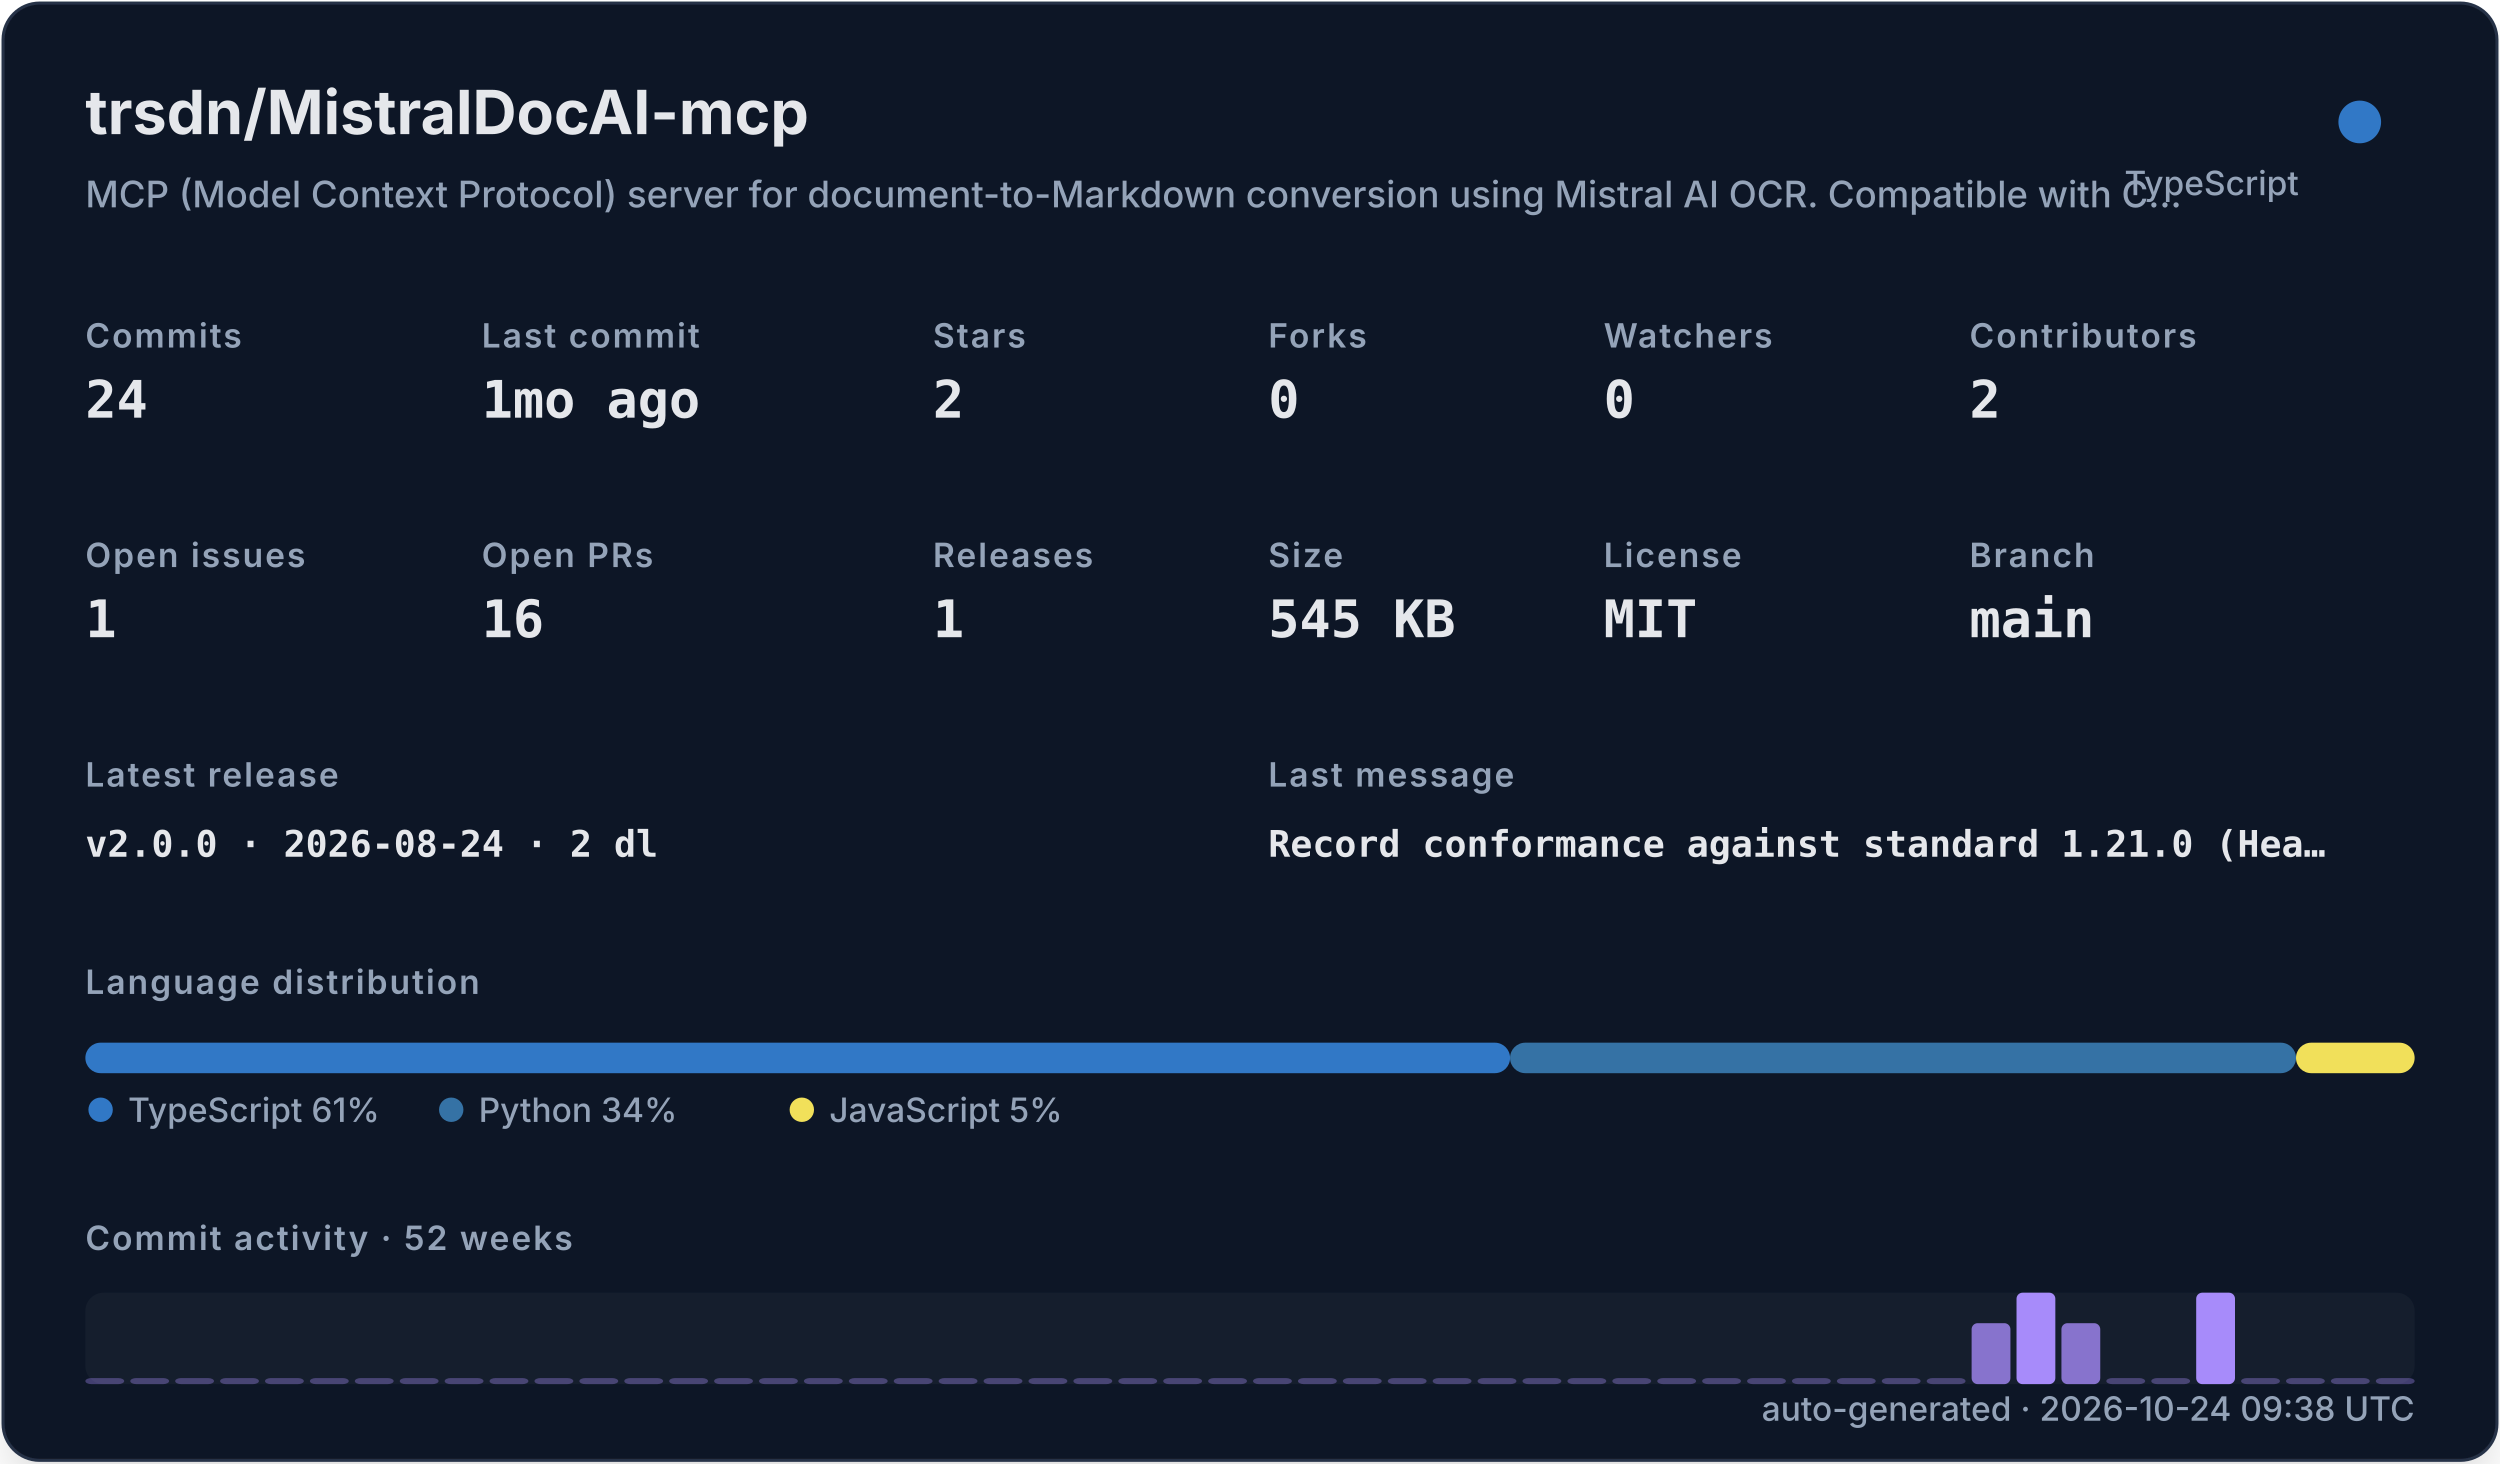
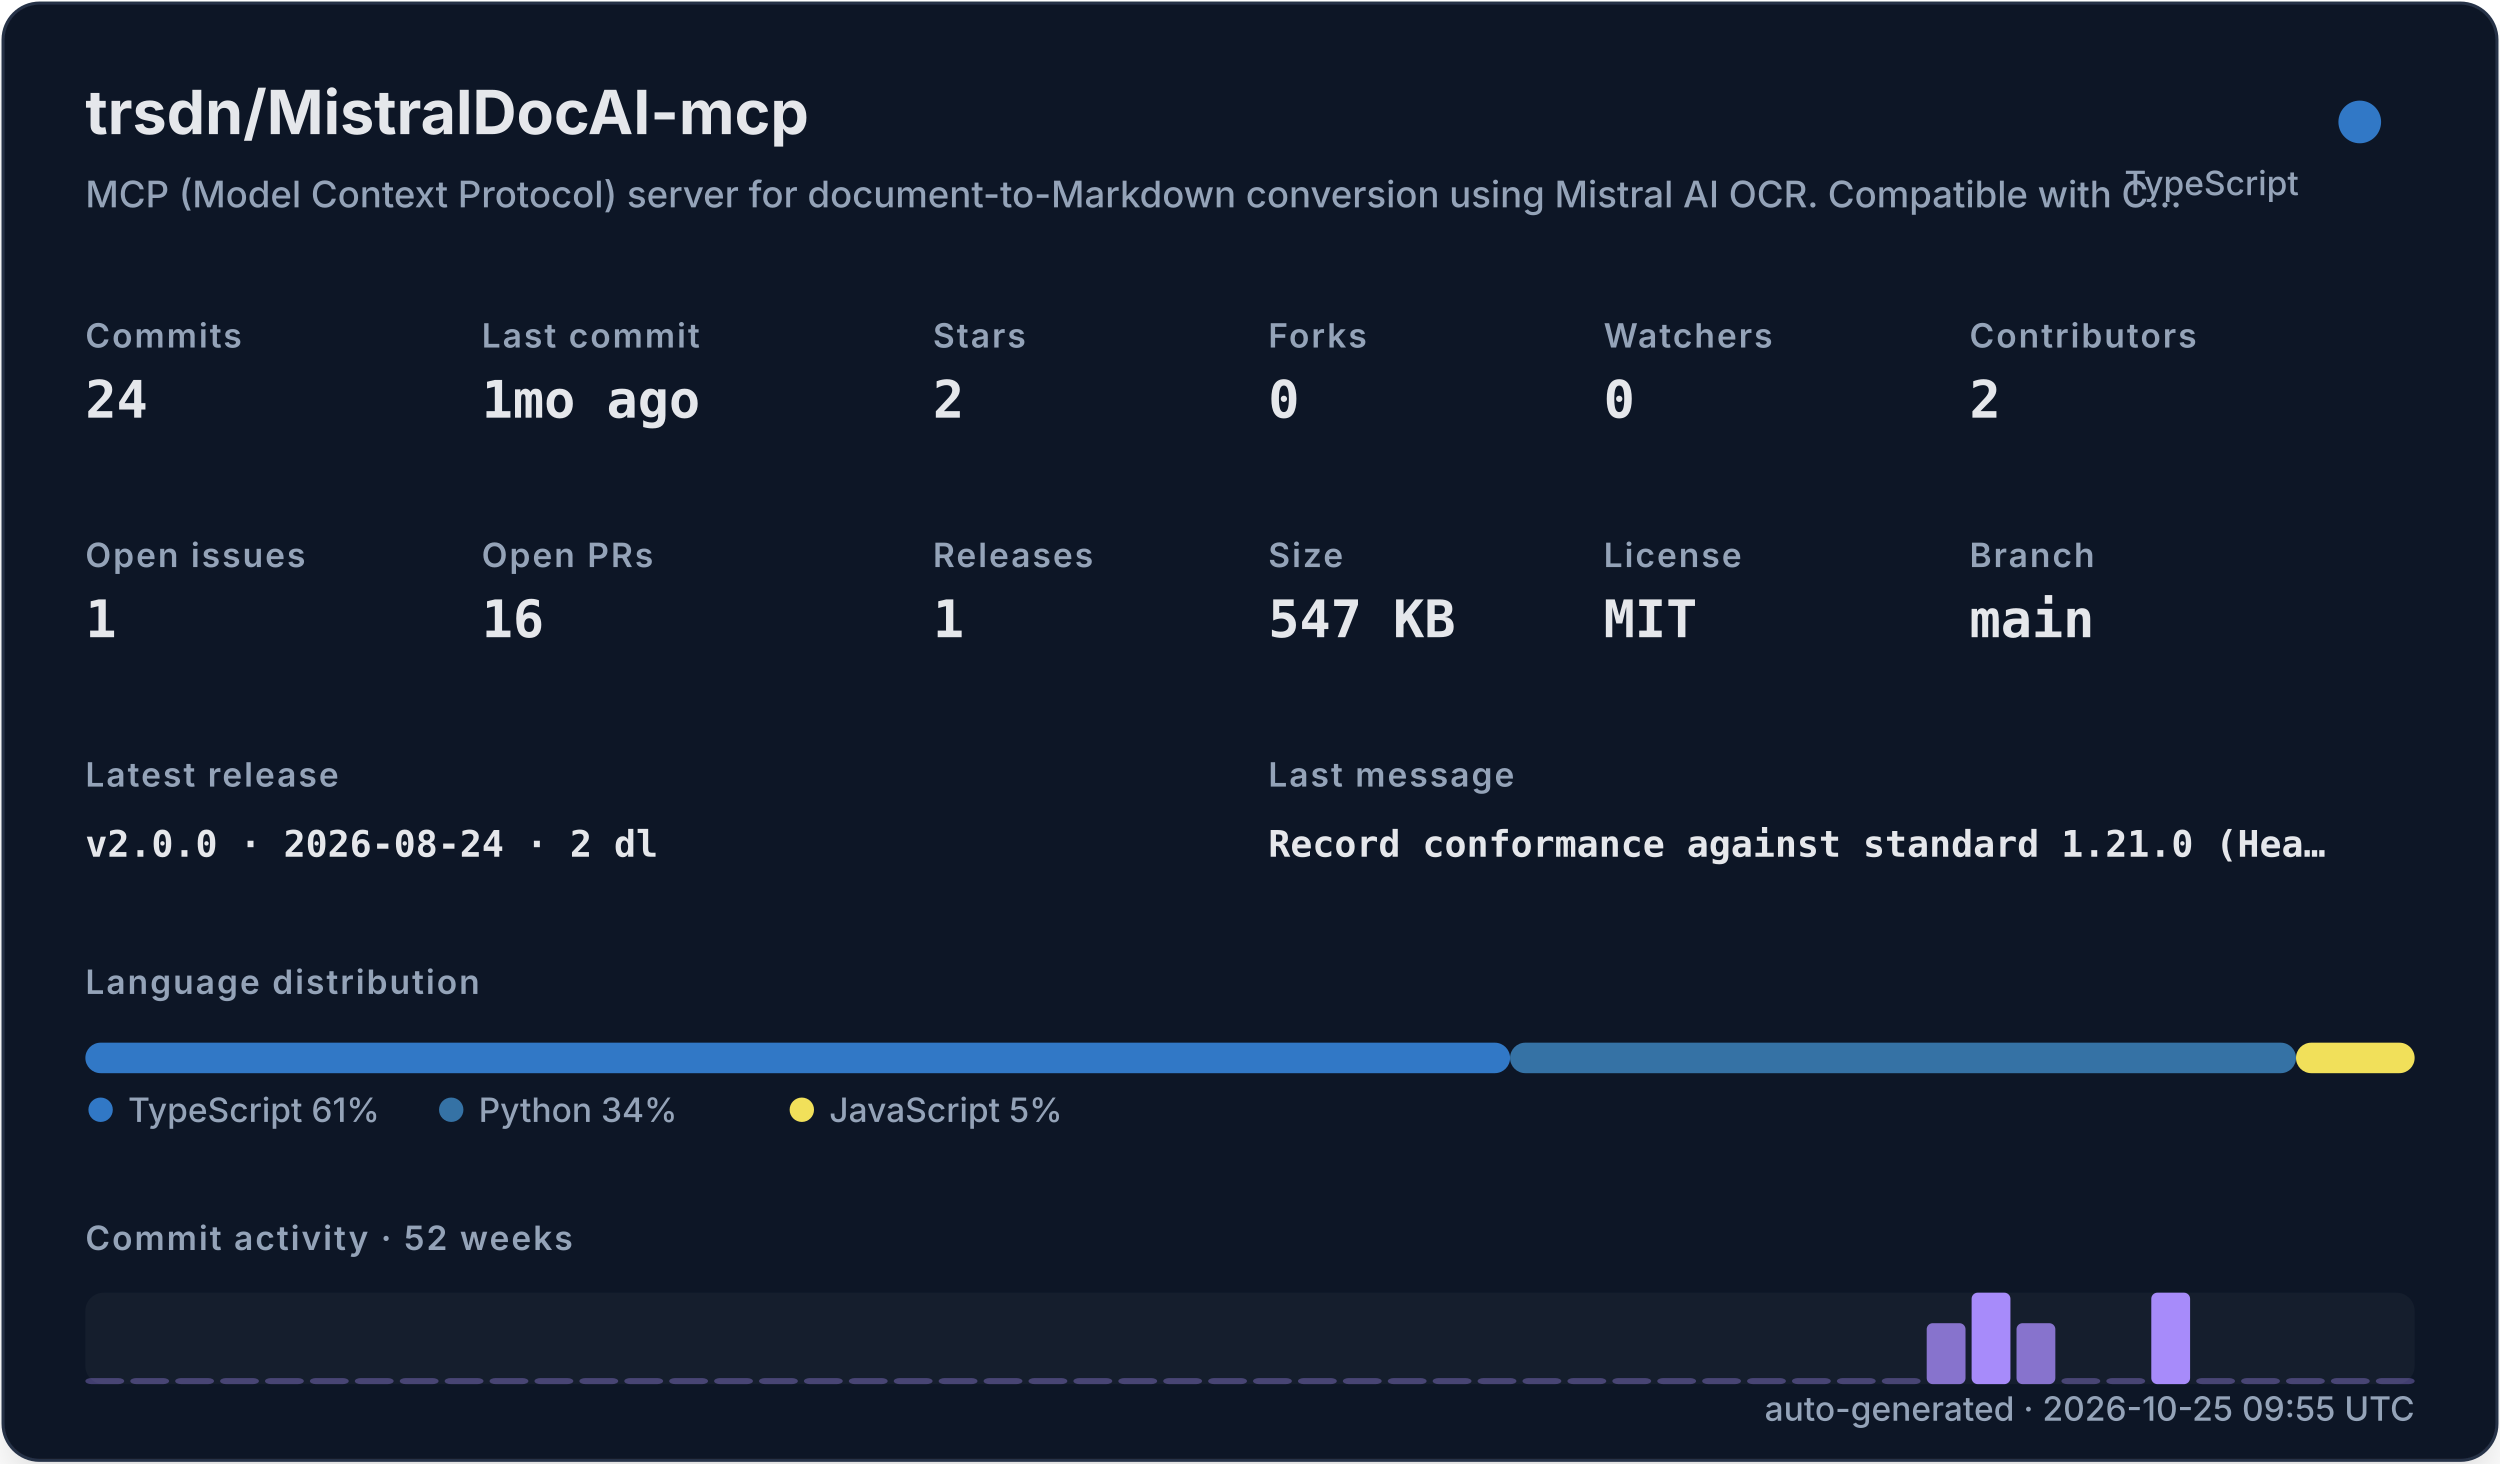
<svg xmlns="http://www.w3.org/2000/svg" width="820" height="480" viewBox="0 0 820 480" role="img">
  <defs>
    <filter id="shadow" x="-10%" y="-10%" width="120%" height="120%">
      <feDropShadow dx="0" dy="8" stdDeviation="10" flood-color="#000000" flood-opacity="0.16" />
    </filter>
    <style>
    .title { font: 700 20px -apple-system,BlinkMacSystemFont,"Segoe UI",sans-serif; fill: #e5e7eb; }
    .subtitle { font: 500 12px -apple-system,BlinkMacSystemFont,"Segoe UI",sans-serif; fill: #94a3b8; }
    .label { font: 600 11px -apple-system,BlinkMacSystemFont,"Segoe UI",sans-serif; fill: #94a3b8; text-transform: uppercase; letter-spacing: .06em; }
    .value { font: 700 17px ui-monospace,SFMono-Regular,Menlo,monospace; fill: #e5e7eb; }
    .small { font: 500 11px -apple-system,BlinkMacSystemFont,"Segoe UI",sans-serif; fill: #94a3b8; }
    .tiny { font: 500 10px -apple-system,BlinkMacSystemFont,"Segoe UI",sans-serif; fill: #94a3b8; }
    .mono { font: 650 12px ui-monospace,SFMono-Regular,Menlo,monospace; fill: #e5e7eb; }
  </style>
  </defs>
  <rect x="1" y="1" width="818" height="478" rx="12" fill="#111827" stroke="#263247" filter="url(#shadow)" />
  <text x="28" y="44" class="title">trsdn/MistralDocAI-mcp</text>
  <text x="28" y="68" class="subtitle">MCP (Model Context Protocol) server for document-to-Markdown conversion using Mistral AI OCR. Compatible with C…</text>
  <circle cx="774" cy="40" r="7" fill="#3178c6" />
  <text x="754" y="64" text-anchor="end" class="small">TypeScript</text>
  <text x="28" y="114" class="label">Commits</text>
  <text x="28" y="137" class="value">24</text>
  <text x="158" y="114" class="label">Last commit</text>
  <text x="158" y="137" class="value">1mo ago</text>
  <text x="306" y="114" class="label">Stars</text>
  <text x="306" y="137" class="value">2</text>
  <text x="416" y="114" class="label">Forks</text>
  <text x="416" y="137" class="value">0</text>
  <text x="526" y="114" class="label">Watchers</text>
  <text x="526" y="137" class="value">0</text>
  <text x="646" y="114" class="label">Contributors</text>
  <text x="646" y="137" class="value">2</text>
  <text x="28" y="186" class="label">Open issues</text>
  <text x="28" y="209" class="value">1</text>
  <text x="158" y="186" class="label">Open PRs</text>
  <text x="158" y="209" class="value">16</text>
  <text x="306" y="186" class="label">Releases</text>
  <text x="306" y="209" class="value">1</text>
  <text x="416" y="186" class="label">Size</text>
-   <text x="416" y="209" class="value">545 KB</text>
+   <text x="416" y="209" class="value">547 KB</text>
  <text x="526" y="186" class="label">License</text>
  <text x="526" y="209" class="value">MIT</text>
  <text x="646" y="186" class="label">Branch</text>
  <text x="646" y="209" class="value">main</text>
  <text x="28" y="258" class="label">Latest release</text>
  <text x="28" y="281" class="mono">v2.0.0 · 2026-08-24 · 2 dl</text>
  <text x="416" y="258" class="label">Last message</text>
  <text x="416" y="281" class="mono">Record conformance against standard 1.21.0 (Hea…</text>
  <text x="28" y="326" class="label">Language distribution</text>
  <rect x="28.00" y="342" width="467.30" height="10" rx="5" fill="#3178c6" />
  <rect x="495.30" y="342" width="257.79" height="10" rx="5" fill="#3572A5" />
  <rect x="753.09" y="342" width="38.91" height="10" rx="5" fill="#f1e05a" />
  <circle cx="33" cy="364" r="4" fill="#3178c6" />
  <text x="42" y="368" class="small">TypeScript 61%</text>
  <circle cx="148" cy="364" r="4" fill="#3572A5" />
  <text x="157" y="368" class="small">Python 34%</text>
  <circle cx="263" cy="364" r="4" fill="#f1e05a" />
  <text x="272" y="368" class="small">JavaScript 5%</text>
  <text x="28" y="410" class="label">Commit activity · 52 weeks</text>
  <rect x="28" y="424" width="764" height="30" rx="6" fill="#1f2937" opacity=".42" />
  <rect x="28.00" y="452.00" width="12.73" height="2.00" rx="2" fill="#a78bfa" opacity="0.35" />
  <rect x="42.73" y="452.00" width="12.73" height="2.00" rx="2" fill="#a78bfa" opacity="0.35" />
  <rect x="57.46" y="452.00" width="12.73" height="2.00" rx="2" fill="#a78bfa" opacity="0.35" />
  <rect x="72.19" y="452.00" width="12.73" height="2.00" rx="2" fill="#a78bfa" opacity="0.35" />
  <rect x="86.92" y="452.00" width="12.73" height="2.00" rx="2" fill="#a78bfa" opacity="0.35" />
  <rect x="101.65" y="452.00" width="12.73" height="2.00" rx="2" fill="#a78bfa" opacity="0.35" />
  <rect x="116.38" y="452.00" width="12.73" height="2.00" rx="2" fill="#a78bfa" opacity="0.35" />
  <rect x="131.12" y="452.00" width="12.73" height="2.00" rx="2" fill="#a78bfa" opacity="0.35" />
  <rect x="145.85" y="452.00" width="12.73" height="2.00" rx="2" fill="#a78bfa" opacity="0.35" />
  <rect x="160.58" y="452.00" width="12.73" height="2.00" rx="2" fill="#a78bfa" opacity="0.35" />
  <rect x="175.31" y="452.00" width="12.73" height="2.00" rx="2" fill="#a78bfa" opacity="0.35" />
  <rect x="190.04" y="452.00" width="12.73" height="2.00" rx="2" fill="#a78bfa" opacity="0.35" />
  <rect x="204.77" y="452.00" width="12.73" height="2.00" rx="2" fill="#a78bfa" opacity="0.35" />
  <rect x="219.50" y="452.00" width="12.73" height="2.00" rx="2" fill="#a78bfa" opacity="0.35" />
  <rect x="234.23" y="452.00" width="12.73" height="2.00" rx="2" fill="#a78bfa" opacity="0.35" />
  <rect x="248.96" y="452.00" width="12.73" height="2.00" rx="2" fill="#a78bfa" opacity="0.35" />
  <rect x="263.69" y="452.00" width="12.73" height="2.00" rx="2" fill="#a78bfa" opacity="0.35" />
  <rect x="278.42" y="452.00" width="12.73" height="2.00" rx="2" fill="#a78bfa" opacity="0.35" />
  <rect x="293.15" y="452.00" width="12.73" height="2.00" rx="2" fill="#a78bfa" opacity="0.35" />
  <rect x="307.88" y="452.00" width="12.73" height="2.00" rx="2" fill="#a78bfa" opacity="0.35" />
  <rect x="322.62" y="452.00" width="12.73" height="2.00" rx="2" fill="#a78bfa" opacity="0.35" />
  <rect x="337.35" y="452.00" width="12.73" height="2.00" rx="2" fill="#a78bfa" opacity="0.35" />
  <rect x="352.08" y="452.00" width="12.73" height="2.00" rx="2" fill="#a78bfa" opacity="0.35" />
  <rect x="366.81" y="452.00" width="12.73" height="2.00" rx="2" fill="#a78bfa" opacity="0.35" />
  <rect x="381.54" y="452.00" width="12.73" height="2.00" rx="2" fill="#a78bfa" opacity="0.35" />
  <rect x="396.27" y="452.00" width="12.73" height="2.00" rx="2" fill="#a78bfa" opacity="0.35" />
  <rect x="411.00" y="452.00" width="12.73" height="2.00" rx="2" fill="#a78bfa" opacity="0.35" />
  <rect x="425.73" y="452.00" width="12.73" height="2.00" rx="2" fill="#a78bfa" opacity="0.35" />
  <rect x="440.46" y="452.00" width="12.73" height="2.00" rx="2" fill="#a78bfa" opacity="0.35" />
  <rect x="455.19" y="452.00" width="12.73" height="2.00" rx="2" fill="#a78bfa" opacity="0.35" />
  <rect x="469.92" y="452.00" width="12.73" height="2.00" rx="2" fill="#a78bfa" opacity="0.35" />
  <rect x="484.65" y="452.00" width="12.73" height="2.00" rx="2" fill="#a78bfa" opacity="0.35" />
  <rect x="499.38" y="452.00" width="12.73" height="2.00" rx="2" fill="#a78bfa" opacity="0.35" />
  <rect x="514.12" y="452.00" width="12.73" height="2.00" rx="2" fill="#a78bfa" opacity="0.35" />
  <rect x="528.85" y="452.00" width="12.73" height="2.00" rx="2" fill="#a78bfa" opacity="0.35" />
  <rect x="543.58" y="452.00" width="12.73" height="2.00" rx="2" fill="#a78bfa" opacity="0.35" />
  <rect x="558.31" y="452.00" width="12.73" height="2.00" rx="2" fill="#a78bfa" opacity="0.35" />
  <rect x="573.04" y="452.00" width="12.73" height="2.00" rx="2" fill="#a78bfa" opacity="0.35" />
  <rect x="587.77" y="452.00" width="12.73" height="2.00" rx="2" fill="#a78bfa" opacity="0.35" />
  <rect x="602.50" y="452.00" width="12.73" height="2.00" rx="2" fill="#a78bfa" opacity="0.35" />
  <rect x="617.23" y="452.00" width="12.73" height="2.00" rx="2" fill="#a78bfa" opacity="0.35" />
-   <rect x="631.96" y="452.00" width="12.73" height="2.00" rx="2" fill="#a78bfa" opacity="0.35" />
-   <rect x="646.69" y="434.00" width="12.73" height="20.00" rx="2" fill="#a78bfa" opacity="0.78" />
-   <rect x="661.42" y="424.00" width="12.73" height="30.00" rx="2" fill="#a78bfa" opacity="1.00" />
-   <rect x="676.15" y="434.00" width="12.73" height="20.00" rx="2" fill="#a78bfa" opacity="0.78" />
+   <rect x="631.96" y="434.00" width="12.73" height="20.00" rx="2" fill="#a78bfa" opacity="0.78" />
+   <rect x="646.69" y="424.00" width="12.73" height="30.00" rx="2" fill="#a78bfa" opacity="1.00" />
+   <rect x="661.42" y="434.00" width="12.73" height="20.00" rx="2" fill="#a78bfa" opacity="0.78" />
+   <rect x="676.15" y="452.00" width="12.73" height="2.00" rx="2" fill="#a78bfa" opacity="0.35" />
  <rect x="690.88" y="452.00" width="12.73" height="2.00" rx="2" fill="#a78bfa" opacity="0.35" />
-   <rect x="705.62" y="452.00" width="12.73" height="2.00" rx="2" fill="#a78bfa" opacity="0.35" />
-   <rect x="720.35" y="424.00" width="12.73" height="30.00" rx="2" fill="#a78bfa" opacity="1.00" />
+   <rect x="705.62" y="424.00" width="12.73" height="30.00" rx="2" fill="#a78bfa" opacity="1.00" />
+   <rect x="720.35" y="452.00" width="12.73" height="2.00" rx="2" fill="#a78bfa" opacity="0.35" />
  <rect x="735.08" y="452.00" width="12.73" height="2.00" rx="2" fill="#a78bfa" opacity="0.35" />
  <rect x="749.81" y="452.00" width="12.73" height="2.00" rx="2" fill="#a78bfa" opacity="0.35" />
  <rect x="764.54" y="452.00" width="12.73" height="2.00" rx="2" fill="#a78bfa" opacity="0.35" />
  <rect x="779.27" y="452.00" width="12.73" height="2.00" rx="2" fill="#a78bfa" opacity="0.35" />
-   <text x="792" y="466" text-anchor="end" class="small">auto-generated · 2026-10-24 09:38 UTC</text>
+   <text x="792" y="466" text-anchor="end" class="small">auto-generated · 2026-10-25 09:55 UTC</text>
</svg>
